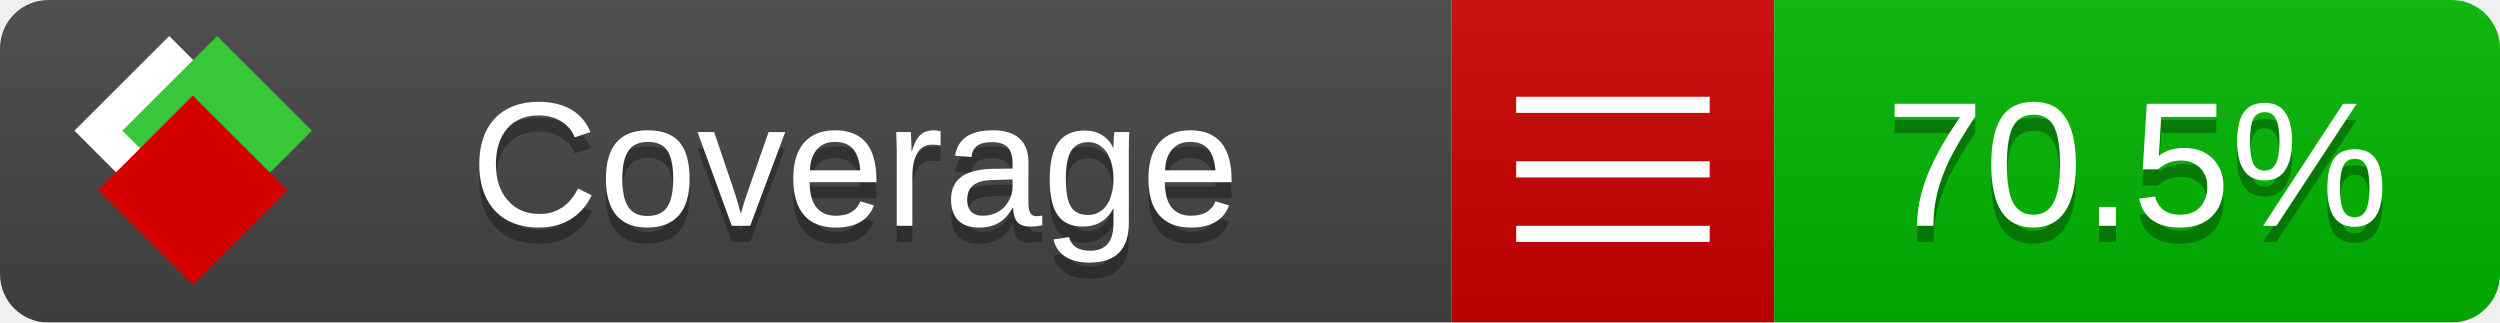
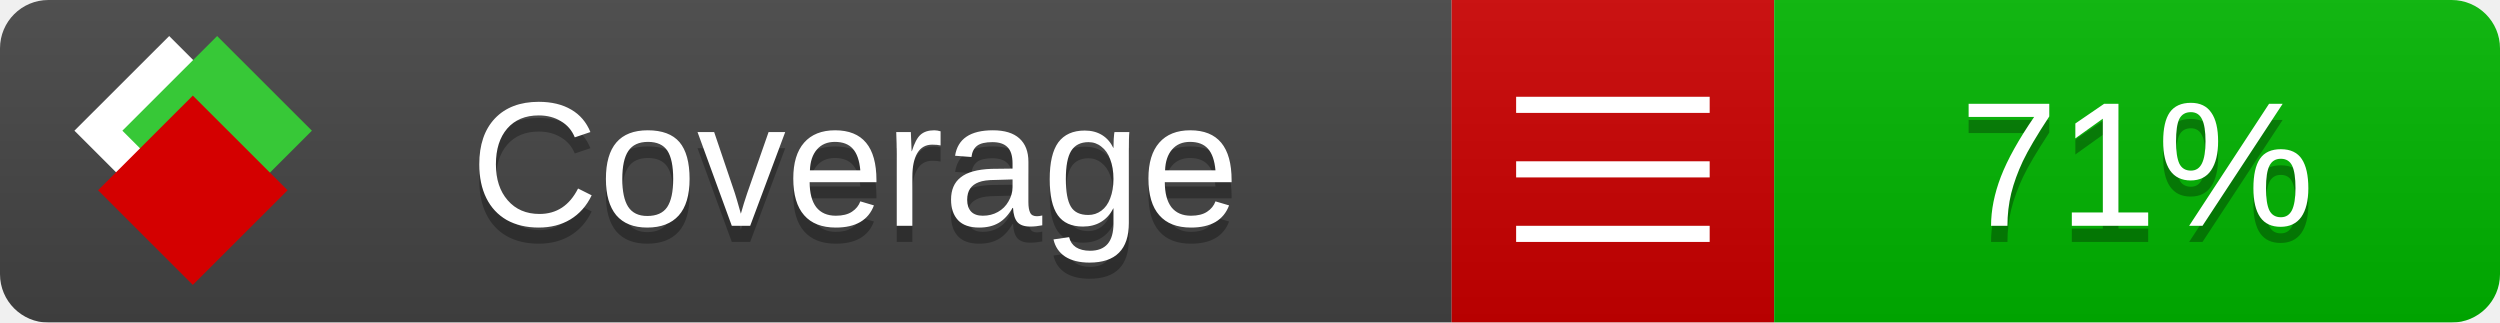
<svg xmlns="http://www.w3.org/2000/svg" xmlns:xlink="http://www.w3.org/1999/xlink" width="155" height="20">
  <style type="text/css">
          
            @keyframes fade1 {
                0% { visibility: visible; opacity: 1; }
               23% { visibility: visible; opacity: 1; }
               25% { visibility: hidden; opacity: 0; }
               48% { visibility: hidden; opacity: 0; }
               50% { visibility: hidden; opacity: 0; }
               73% { visibility: hidden; opacity: 0; }
               75% { visibility: hidden; opacity: 0; }
               98% { visibility: hidden; opacity: 0; }
              100% { visibility: visible; opacity: 1; }
            }
            @keyframes fade2 {
                0% { visibility: hidden; opacity: 0; }
               23% { visibility: hidden; opacity: 0; }
               25% { visibility: visible; opacity: 1; }
               48% { visibility: visible; opacity: 1; }
               50% { visibility: hidden; opacity: 0; }
               73% { visibility: hidden; opacity: 0; }
               75% { visibility: hidden; opacity: 0; }
               98% { visibility: hidden; opacity: 0; }
              100% { visibility: hidden; opacity: 0; }
            }
            @keyframes fade3 {
                0% { visibility: hidden; opacity: 0; }
               23% { visibility: hidden; opacity: 0; }
               25% { visibility: hidden; opacity: 0; }
               48% { visibility: hidden; opacity: 0; }
               50% { visibility: visible; opacity: 1; }
               73% { visibility: visible; opacity: 1; }
               75% { visibility: hidden; opacity: 0; }
               98% { visibility: hidden; opacity: 0; }
              100% { visibility: hidden; opacity: 0; }
            }
            @keyframes fade4 {
                0% { visibility: hidden; opacity: 0; }
               23% { visibility: hidden; opacity: 0; }
               25% { visibility: hidden; opacity: 0; }
               48% { visibility: hidden; opacity: 0; }
               50% { visibility: hidden; opacity: 0; }
               73% { visibility: hidden; opacity: 0; }
               75% { visibility: visible; opacity: 1; }
               98% { visibility: visible; opacity: 1; }
              100% { visibility: hidden; opacity: 0; }
            }
            .linecoverage {
                animation-duration: 15s;
                animation-name: fade1;
                animation-iteration-count: infinite;
            }
            .branchcoverage {
                animation-duration: 15s;
                animation-name: fade2;
                animation-iteration-count: infinite;
            }
            .methodcoverage {
                animation-duration: 15s;
                animation-name: fade3;
                animation-iteration-count: infinite;
            }
            .fullmethodcoverage {
                animation-duration: 15s;
                animation-name: fade4;
                animation-iteration-count: infinite;
            }
          
    </style>
  <defs>
    <linearGradient id="gradient" x2="0" y2="100%">
      <stop offset="0" stop-color="#bbb" stop-opacity=".1" />
      <stop offset="1" stop-opacity=".1" />
    </linearGradient>
    <linearGradient id="c">
      <stop offset="0" stop-color="#d40000" />
      <stop offset="1" stop-color="#ff2a2a" />
    </linearGradient>
    <linearGradient id="a">
      <stop offset="0" stop-color="#e0e0de" />
      <stop offset="1" stop-color="#fff" />
    </linearGradient>
    <linearGradient id="b">
      <stop offset="0" stop-color="#37c837" />
      <stop offset="1" stop-color="#217821" />
    </linearGradient>
    <linearGradient xlink:href="#a" id="e" x1="106.44" x2="69.96" y1="-11.96" y2="-46.84" gradientTransform="matrix(-.8426 -.00045 -.00045 -.8426 -94.27 -75.82)" gradientUnits="userSpaceOnUse" />
    <linearGradient xlink:href="#b" id="f" x1="56.19" x2="77.97" y1="-23.45" y2="10.62" gradientTransform="matrix(.8426 .00045 .00045 .8426 94.27 75.82)" gradientUnits="userSpaceOnUse" />
    <linearGradient xlink:href="#c" id="g" x1="79.98" x2="132.9" y1="10.79" y2="10.79" gradientTransform="matrix(.8426 .00045 .00045 .8426 94.27 75.82)" gradientUnits="userSpaceOnUse" />
    <mask id="mask">
      <rect width="155" height="20" rx="3" fill="#fff" />
    </mask>
    <g id="icon" transform="matrix(.04486 0 0 .04481 -.48 -.63)">
      <rect width="52.92" height="52.92" x="-109.72" y="-27.13" fill="url(#e)" transform="rotate(-135)" />
      <rect width="52.92" height="52.92" x="70.19" y="-39.18" fill="url(#f)" transform="rotate(45)" />
      <rect width="52.92" height="52.92" x="80.05" y="-15.74" fill="url(#g)" transform="rotate(45)" />
    </g>
  </defs>
  <g mask="url(#mask)">
    <rect x="0" y="0" width="90" height="20" fill="#444" />
    <rect x="90" y="0" width="20" height="20" fill="#c00" />
    <rect x="110" y="0" width="45" height="20" fill="#00B600" />
    <rect x="0" y="0" width="155" height="20" fill="url(#gradient)" />
  </g>
  <g>
    <path class="" stroke="#fff" d="M94 6.5 h12 M94 10.5 h12 M94 14.5 h12" />
  </g>
  <g fill="#fff" text-anchor="middle" font-family="Verdana,Arial,Geneva,sans-serif" font-size="11">
    <a xlink:href="https://github.com/danielpalme/ReportGenerator" target="_top">
      <use xlink:href="#icon" transform="translate(3,1) scale(3.5)" />
    </a>
    <text x="53" y="15" fill="#010101" fill-opacity=".3">Coverage</text>
    <text x="53" y="14" fill="#fff">Coverage</text>
-     <text class="" x="132.5" y="15" fill="#010101" fill-opacity=".3">70.5%</text>
-     <text class="" x="132.5" y="14">70.5%</text>
+     <text class="" x="132.5" y="15" fill="#010101" fill-opacity=".3">71%</text>
+     <text class="" x="132.5" y="14">71%</text>
  </g>
  <g>
    <rect class="" x="90" y="0" width="65" height="20" fill-opacity="0" />
  </g>
</svg>
